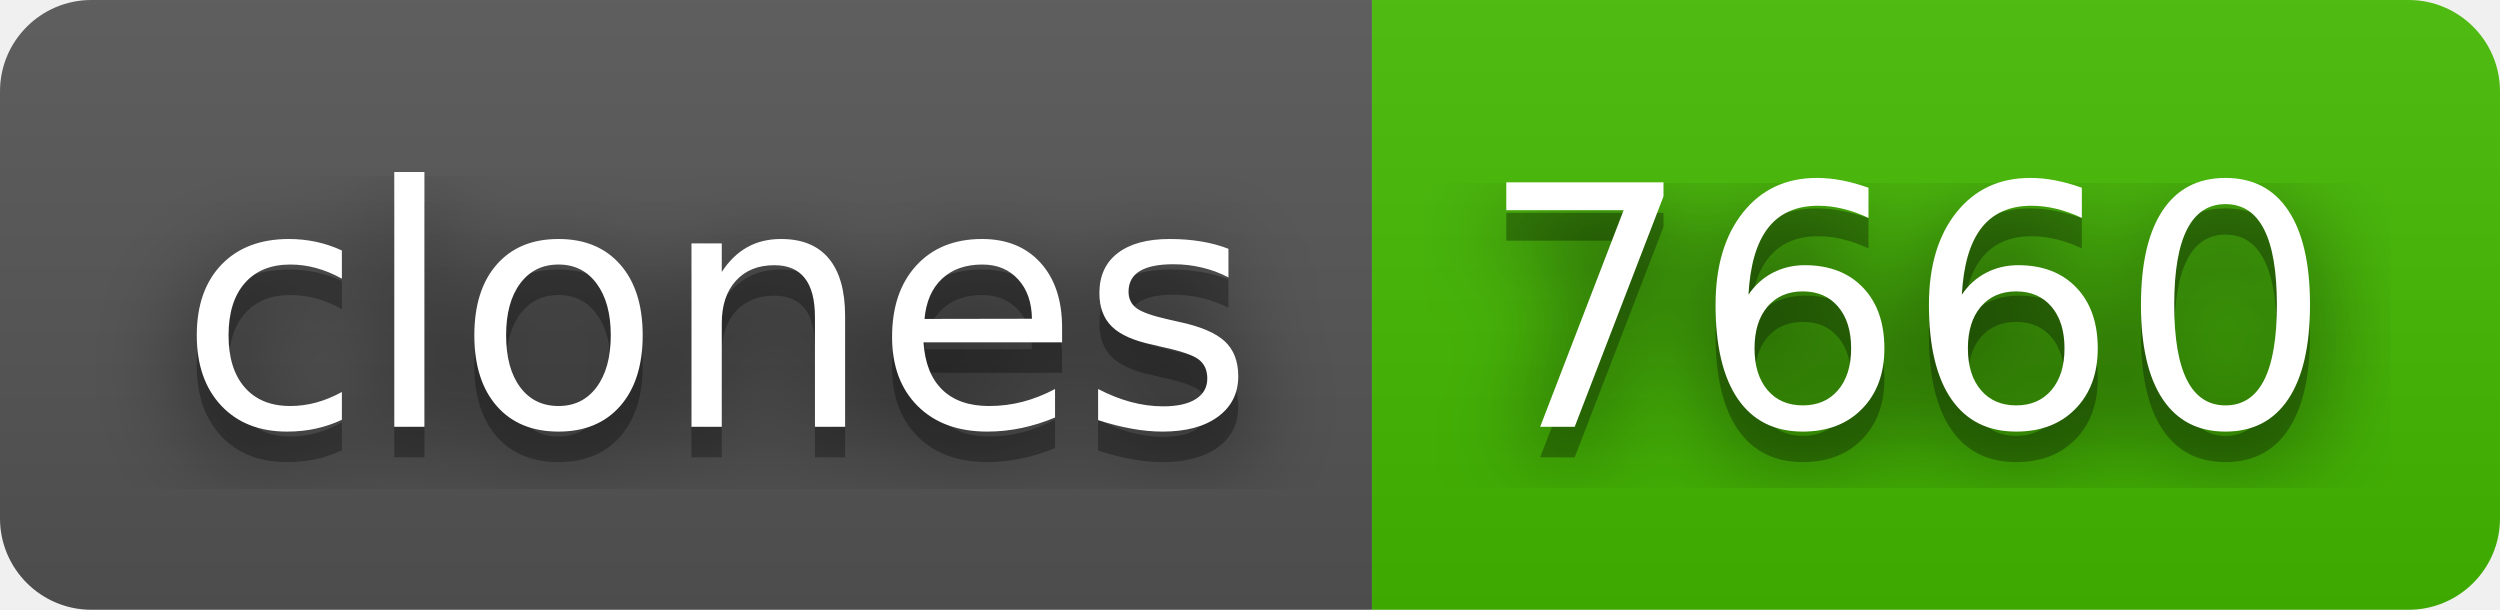
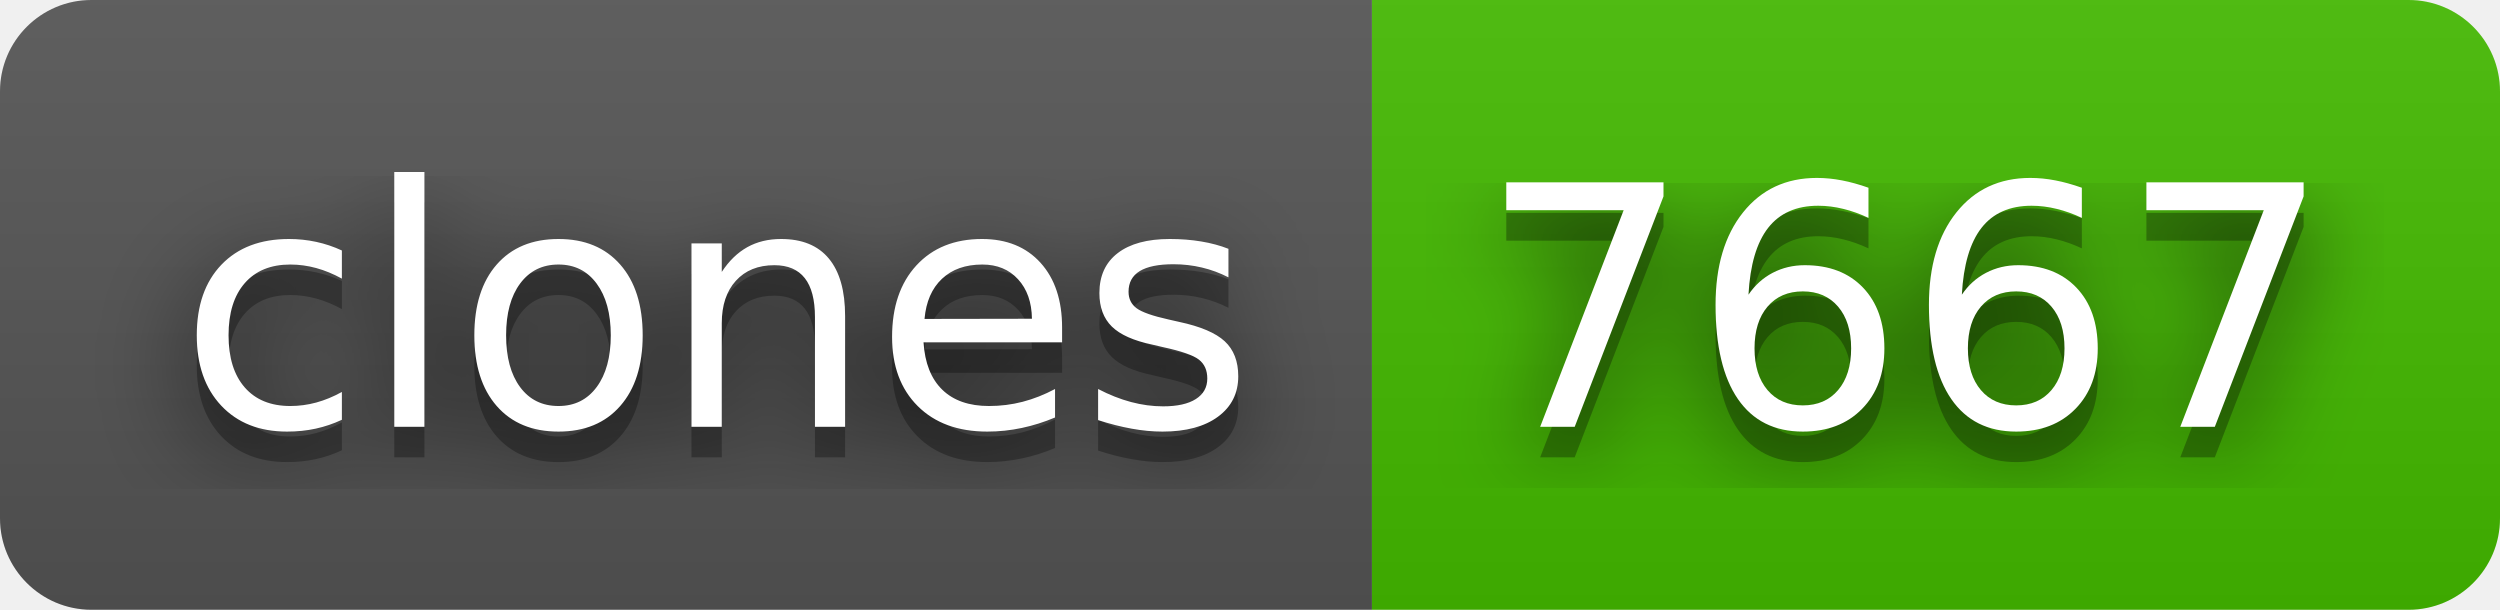
- <svg xmlns="http://www.w3.org/2000/svg" width="82" height="20" role="img" aria-label="clones: 7660">
+ <svg xmlns="http://www.w3.org/2000/svg" width="82" height="20" role="img" aria-label="clones: 7667">
  <filter id="blur">
    <feGaussianBlur in="SourceGraphic" stdDeviation="16" />
  </filter>
  <linearGradient id="s" x2="0" y2="100%">
    <stop offset="0" stop-color="#bbb" stop-opacity=".1" />
    <stop offset="1" stop-opacity=".1" />
  </linearGradient>
  <clipPath id="r">
    <rect width="82" height="20" rx="3" fill="#fff" />
  </clipPath>
  <g clip-path="url(#r)">
    <rect width="45" height="20" fill="#555" />
    <rect x="45" width="37" height="20" fill="#4b0" />
    <rect width="82" height="20" fill="url(#s)" />
  </g>
  <g fill="#fff" text-anchor="middle" font-family="Verdana,Geneva,DejaVu Sans,sans-serif" text-rendering="geometricPrecision" font-size="110">
    <text aria-hidden="true" x="235" y="150" fill="#010101" fill-opacity=".80" filter="url(#blur)" transform="scale(.1)" textLength="350">clones</text>
    <text aria-hidden="true" x="235" y="150" fill="#010101" fill-opacity=".3" transform="scale(.1)" textLength="350">clones</text>
    <text x="235" y="140" transform="scale(.1)" fill="#fff" textLength="350">clones</text>
-     <text aria-hidden="true" x="625" y="150" fill="#010101" fill-opacity=".80" filter="url(#blur)" transform="scale(.1)" textLength="270">7660</text>
-     <text aria-hidden="true" x="625" y="150" fill="#010101" fill-opacity=".3" transform="scale(.1)" textLength="270">7660</text>
-     <text x="625" y="140" transform="scale(.1)" fill="#fff" textLength="270">7660</text>
+     <text aria-hidden="true" x="625" y="150" fill="#010101" fill-opacity=".80" filter="url(#blur)" transform="scale(.1)" textLength="270">7667</text>
+     <text aria-hidden="true" x="625" y="150" fill="#010101" fill-opacity=".3" transform="scale(.1)" textLength="270">7667</text>
+     <text x="625" y="140" transform="scale(.1)" fill="#fff" textLength="270">7667</text>
  </g>
</svg>
